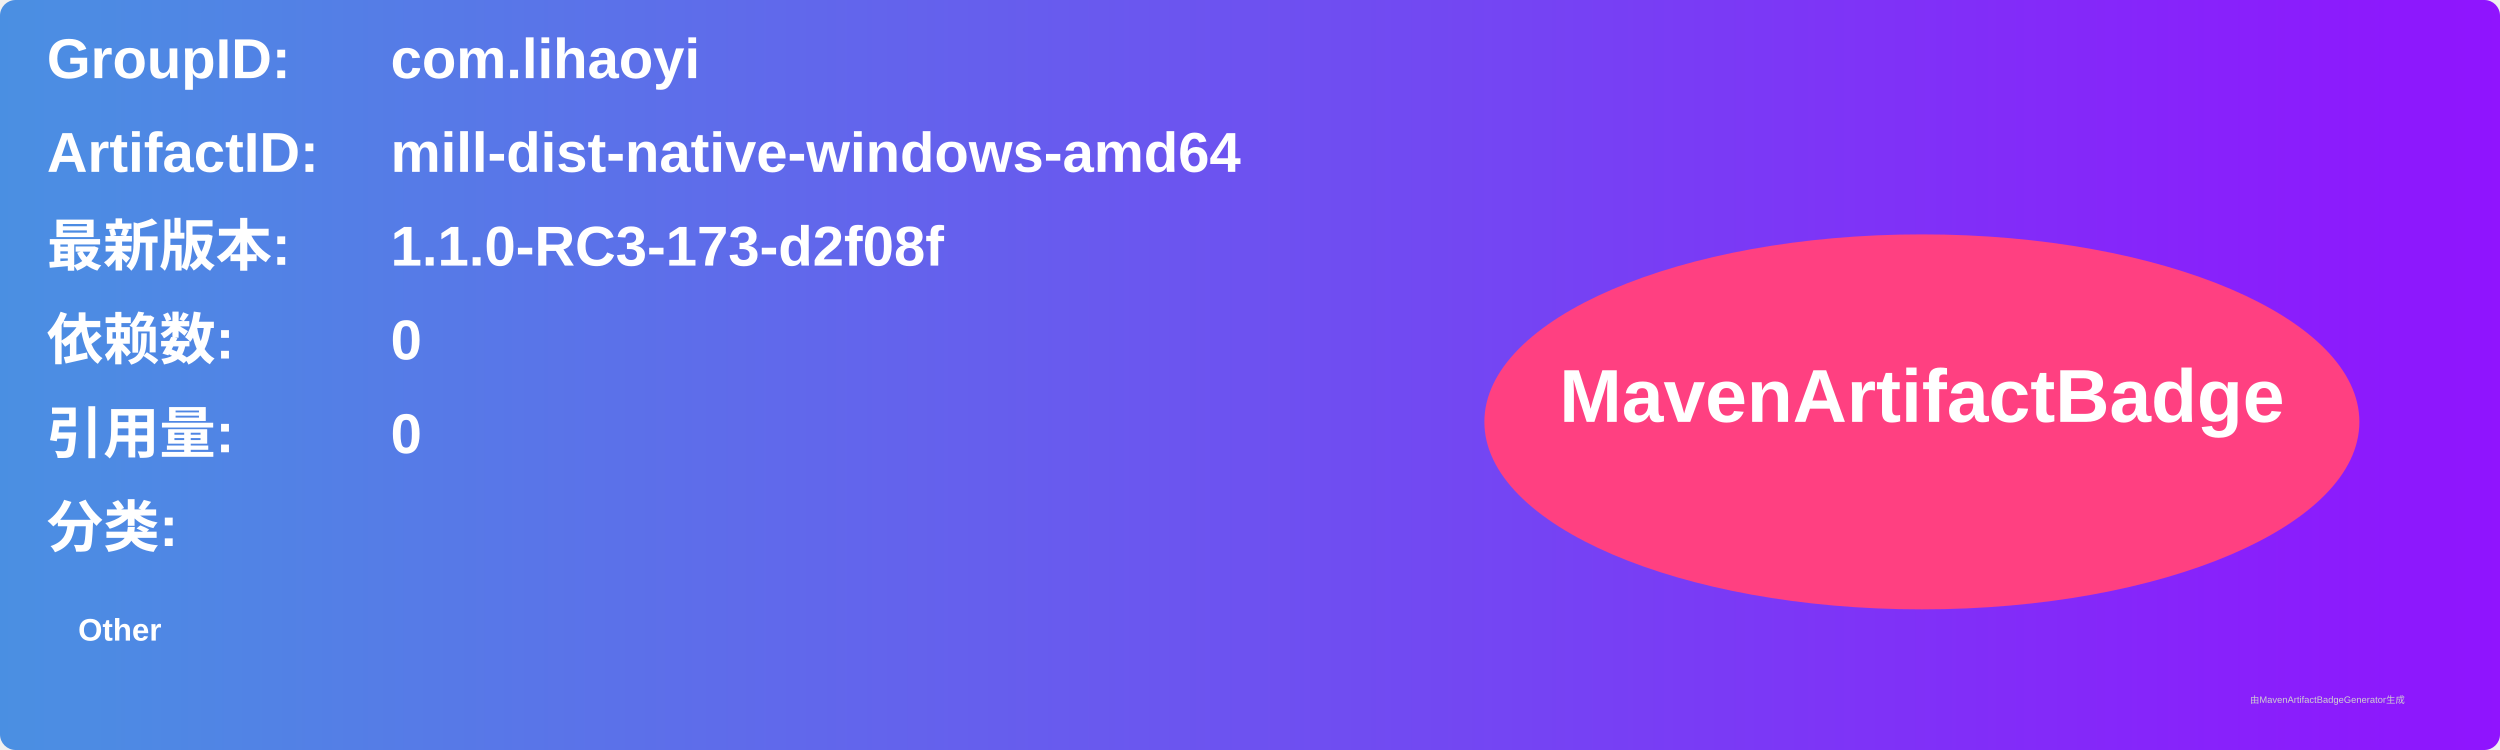
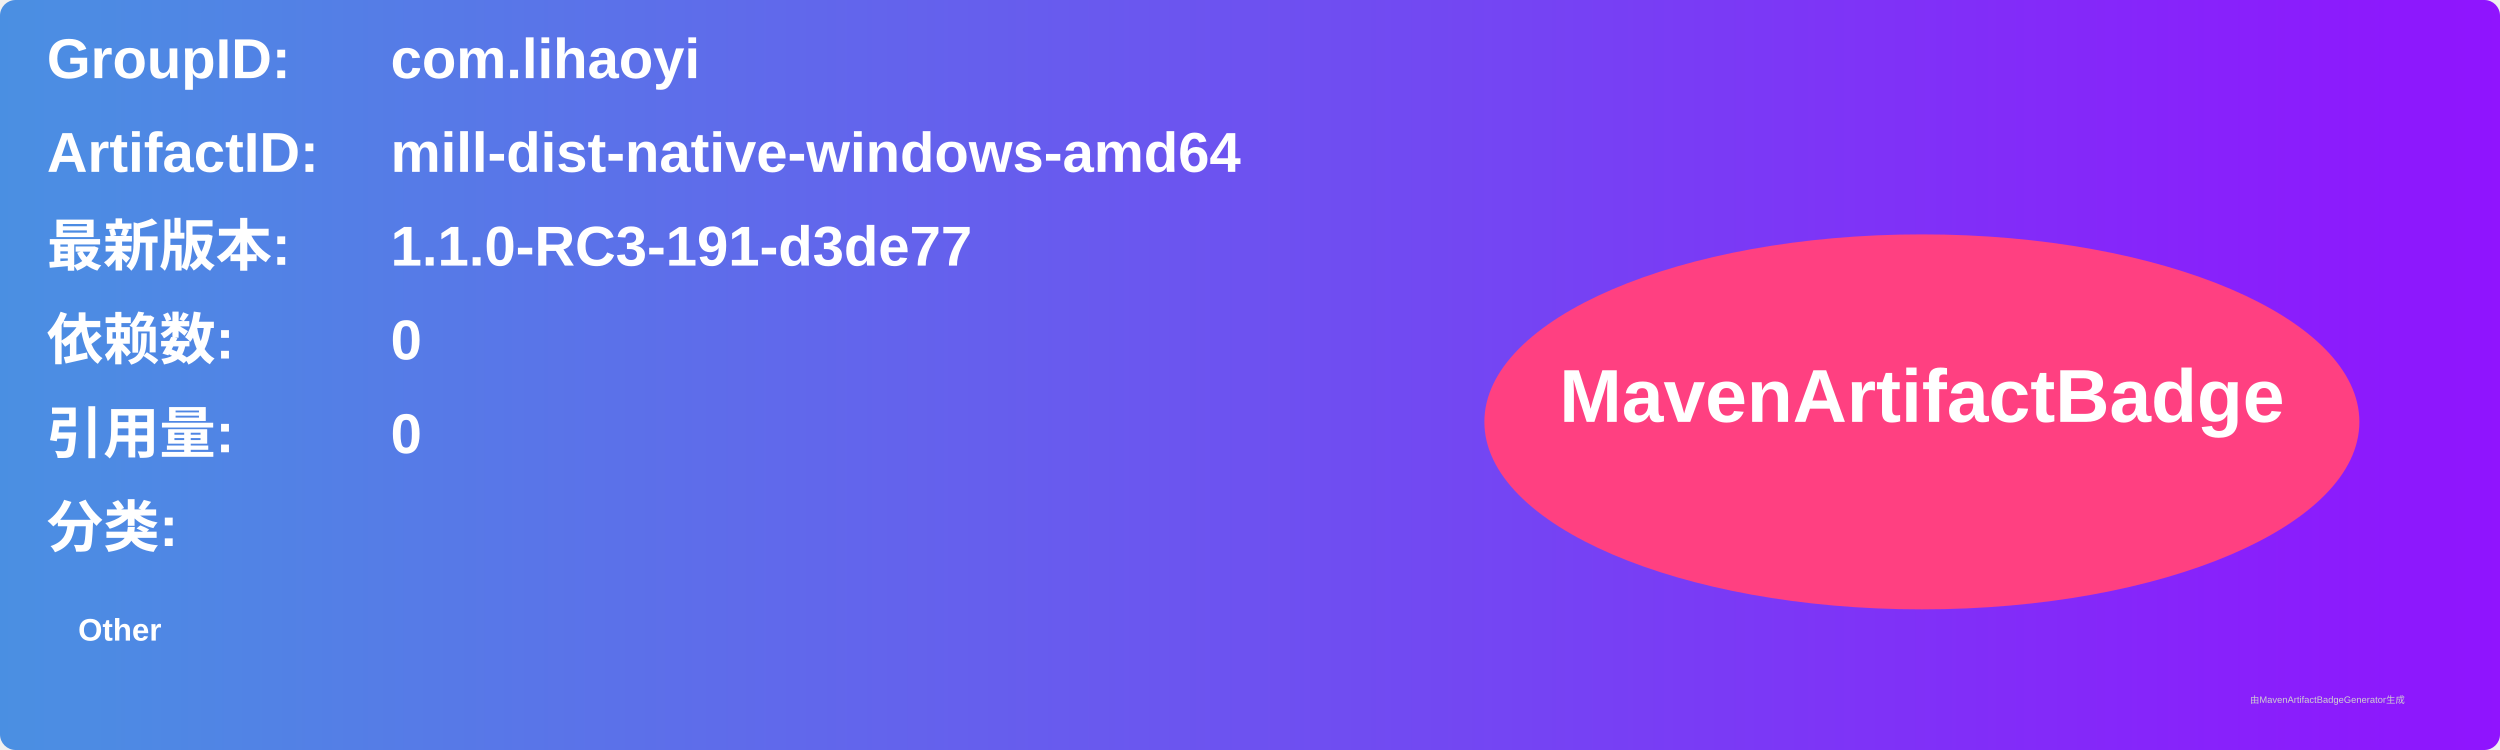
<svg xmlns="http://www.w3.org/2000/svg" width="800" height="240" viewBox="0 0 800 240">
  <linearGradient id="grad" x1="0%" y1="0%" x2="100%" y2="0%">
    <stop offset="0%" stop-color="#4a90e2" />
    <stop offset="100%" stop-color="#9013fe" />
  </linearGradient>
  <rect width="100%" height="100%" rx="5" ry="5" fill="url(#grad)" />
  <g transform="translate(15, 15)">
    <text x="0" y="10" font-family="Arial" font-size="18" fill="white" font-weight="bold" width="260">GroupID:</text>
    <text x="110" y="10" font-family="Arial" font-size="18" fill="white" font-weight="bold" width="460">com.lihaoyi</text>
    <text x="0" y="40" font-family="Arial" font-size="18" fill="white" font-weight="bold" width="260">ArtifactID:</text>
    <text x="110" y="40" font-family="Arial" font-size="18" fill="white" font-weight="bold" width="460">mill-dist-native-windows-amd64</text>
    <text x="0" y="70" font-family="Arial" font-size="18" fill="white" font-weight="bold">最新版本:</text>
    <text x="110" y="70" font-family="Arial" font-size="18" fill="white" font-weight="bold">
-       <tspan font-weight="bold">1.1.0-RC3-173-d2f08f</tspan>
+       <tspan font-weight="bold">1.1.0-RC3-191-d3de77</tspan>
    </text>
    <text x="0" y="100" font-family="Arial" font-size="18" fill="white" font-weight="bold">依赖数: </text>
    <text x="110" y="100" font-family="Arial" font-size="18" fill="white">
      <tspan font-weight="bold">0</tspan>
    </text>
    <text x="0" y="130" font-family="Arial" font-size="18" fill="white" font-weight="bold">引用量: </text>
    <text x="110" y="130" font-family="Arial" font-size="18" fill="white">
      <tspan font-weight="bold">0</tspan>
    </text>
    <text x="0" y="160" font-family="Arial" font-size="18" fill="white" font-weight="bold">分类:</text>
    <text x="10" y="190" font-family="Arial" font-size="10" fill="white">
      <tspan font-weight="bold">Other</tspan>
    </text>
    <ellipse cx="600" cy="120" rx="140" ry="60" fill="#ff4081" />
    <text x="600" y="120" text-anchor="middle" font-family="Arial" font-size="24" fill="white" font-weight="bold">MavenArtifactBadge</text>
  </g>
  <text x="720" y="225" font-family="Arial" font-size="3" fill="#d0d0d0">由MavenArtifactBadgeGenerator生成</text>
</svg>
